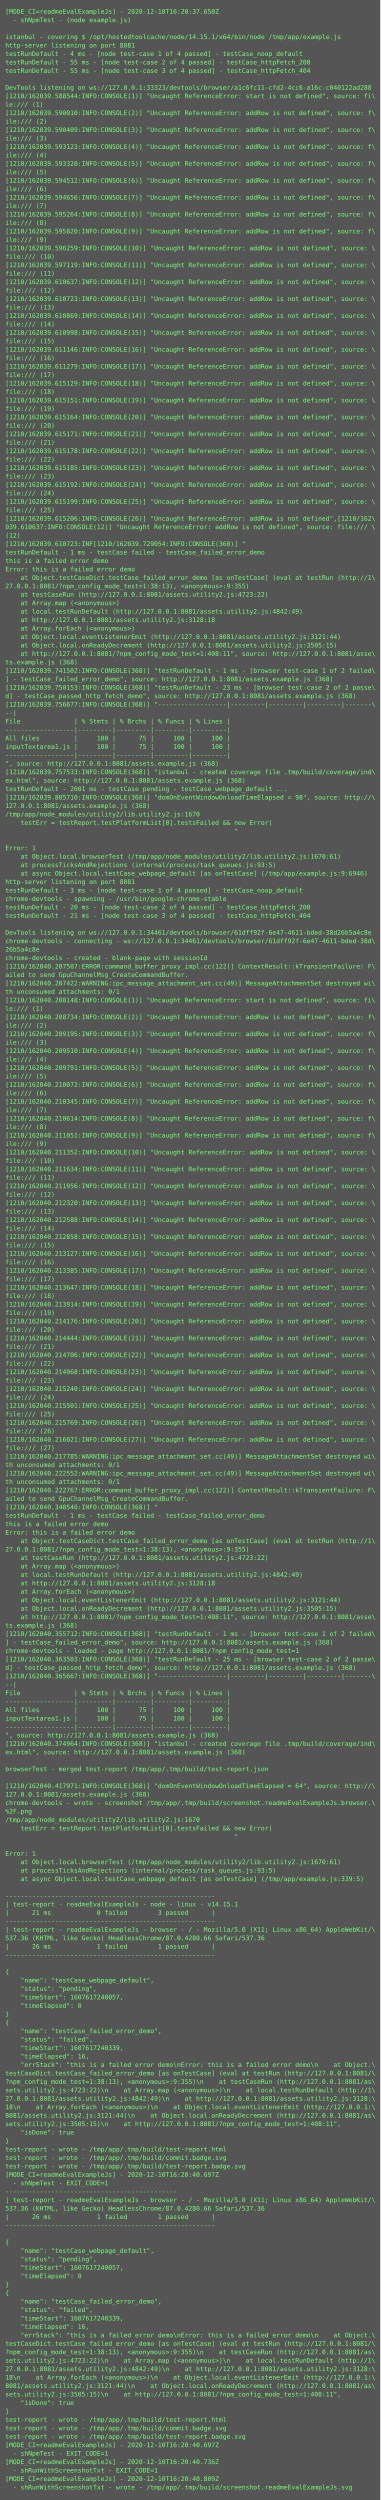
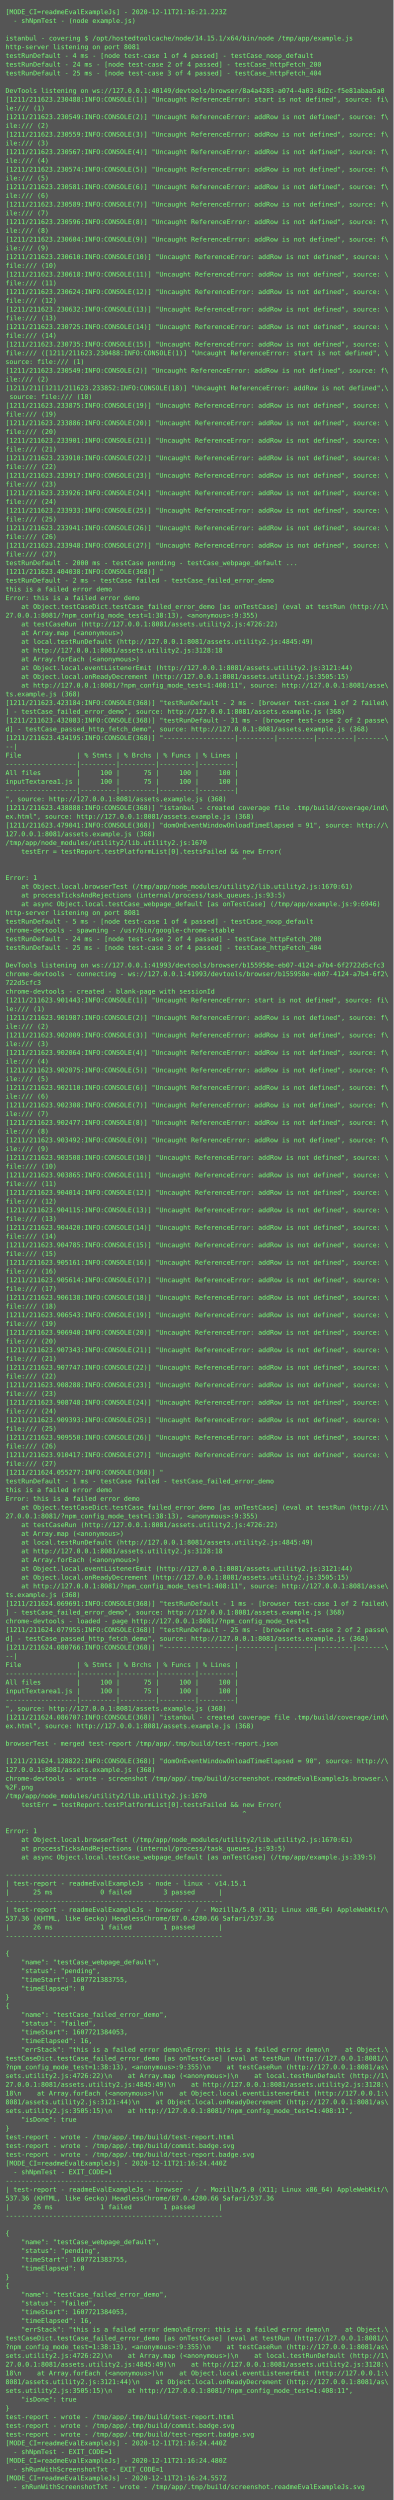
- <svg xmlns="http://www.w3.org/2000/svg" height="4734px" width="720px">
-   <rect height="4734px" fill="#555" width="720px" />
+ <svg xmlns="http://www.w3.org/2000/svg" height="4574px" width="720px">
+   <rect height="4574px" fill="#555" width="720px" />
  <text fill="#7f7" font-family="Consolas, Menlo, monospace" font-size="12" xml:space="preserve">
-     <tspan x="10" y="26">[MODE_CI=readmeEvalExampleJs] - 2020-12-10T16:20:37.650Z</tspan>
+     <tspan x="10" y="26">[MODE_CI=readmeEvalExampleJs] - 2020-12-11T21:16:21.223Z</tspan>
    <tspan x="10" y="42">  - shNpmTest - (node example.js)</tspan>
    <tspan x="10" y="58" />
    <tspan x="10" y="74">istanbul - covering $ /opt/hostedtoolcache/node/14.15.1/x64/bin/node /tmp/app/example.js</tspan>
    <tspan x="10" y="90">http-server listening on port 8081</tspan>
    <tspan x="10" y="106">testRunDefault - 4 ms - [node test-case 1 of 4 passed] - testCase_noop_default</tspan>
-     <tspan x="10" y="122">testRunDefault - 55 ms - [node test-case 2 of 4 passed] - testCase_httpFetch_200</tspan>
-     <tspan x="10" y="138">testRunDefault - 55 ms - [node test-case 3 of 4 passed] - testCase_httpFetch_404</tspan>
+     <tspan x="10" y="122">testRunDefault - 24 ms - [node test-case 2 of 4 passed] - testCase_httpFetch_200</tspan>
+     <tspan x="10" y="138">testRunDefault - 25 ms - [node test-case 3 of 4 passed] - testCase_httpFetch_404</tspan>
    <tspan x="10" y="154" />
-     <tspan x="10" y="170">DevTools listening on ws://127.0.0.1:33323/devtools/browser/a1c6fc11-cfd2-4cc6-a16c-c040122ad288</tspan>
-     <tspan x="10" y="186">[1210/162039.588544:INFO:CONSOLE(1)] "Uncaught ReferenceError: start is not defined", source: fi\</tspan>
+     <tspan x="10" y="170">DevTools listening on ws://127.0.0.1:40149/devtools/browser/8a4a4283-a074-4a03-8d2c-f5e81abaa5a0</tspan>
+     <tspan x="10" y="186">[1211/211623.230488:INFO:CONSOLE(1)] "Uncaught ReferenceError: start is not defined", source: fi\</tspan>
    <tspan x="10" y="202">le:/// (1)</tspan>
-     <tspan x="10" y="218">[1210/162039.590010:INFO:CONSOLE(2)] "Uncaught ReferenceError: addRow is not defined", source: f\</tspan>
+     <tspan x="10" y="218">[1211/211623.230549:INFO:CONSOLE(2)] "Uncaught ReferenceError: addRow is not defined", source: f\</tspan>
    <tspan x="10" y="234">ile:/// (2)</tspan>
-     <tspan x="10" y="250">[1210/162039.590409:INFO:CONSOLE(3)] "Uncaught ReferenceError: addRow is not defined", source: f\</tspan>
+     <tspan x="10" y="250">[1211/211623.230559:INFO:CONSOLE(3)] "Uncaught ReferenceError: addRow is not defined", source: f\</tspan>
    <tspan x="10" y="266">ile:/// (3)</tspan>
-     <tspan x="10" y="282">[1210/162039.593123:INFO:CONSOLE(4)] "Uncaught ReferenceError: addRow is not defined", source: f\</tspan>
+     <tspan x="10" y="282">[1211/211623.230567:INFO:CONSOLE(4)] "Uncaught ReferenceError: addRow is not defined", source: f\</tspan>
    <tspan x="10" y="298">ile:/// (4)</tspan>
-     <tspan x="10" y="314">[1210/162039.593320:INFO:CONSOLE(5)] "Uncaught ReferenceError: addRow is not defined", source: f\</tspan>
+     <tspan x="10" y="314">[1211/211623.230574:INFO:CONSOLE(5)] "Uncaught ReferenceError: addRow is not defined", source: f\</tspan>
    <tspan x="10" y="330">ile:/// (5)</tspan>
-     <tspan x="10" y="346">[1210/162039.594512:INFO:CONSOLE(6)] "Uncaught ReferenceError: addRow is not defined", source: f\</tspan>
+     <tspan x="10" y="346">[1211/211623.230581:INFO:CONSOLE(6)] "Uncaught ReferenceError: addRow is not defined", source: f\</tspan>
    <tspan x="10" y="362">ile:/// (6)</tspan>
-     <tspan x="10" y="378">[1210/162039.594656:INFO:CONSOLE(7)] "Uncaught ReferenceError: addRow is not defined", source: f\</tspan>
+     <tspan x="10" y="378">[1211/211623.230589:INFO:CONSOLE(7)] "Uncaught ReferenceError: addRow is not defined", source: f\</tspan>
    <tspan x="10" y="394">ile:/// (7)</tspan>
-     <tspan x="10" y="410">[1210/162039.595264:INFO:CONSOLE(8)] "Uncaught ReferenceError: addRow is not defined", source: f\</tspan>
+     <tspan x="10" y="410">[1211/211623.230596:INFO:CONSOLE(8)] "Uncaught ReferenceError: addRow is not defined", source: f\</tspan>
    <tspan x="10" y="426">ile:/// (8)</tspan>
-     <tspan x="10" y="442">[1210/162039.595820:INFO:CONSOLE(9)] "Uncaught ReferenceError: addRow is not defined", source: f\</tspan>
+     <tspan x="10" y="442">[1211/211623.230604:INFO:CONSOLE(9)] "Uncaught ReferenceError: addRow is not defined", source: f\</tspan>
    <tspan x="10" y="458">ile:/// (9)</tspan>
-     <tspan x="10" y="474">[1210/162039.596259:INFO:CONSOLE(10)] "Uncaught ReferenceError: addRow is not defined", source: \</tspan>
+     <tspan x="10" y="474">[1211/211623.230610:INFO:CONSOLE(10)] "Uncaught ReferenceError: addRow is not defined", source: \</tspan>
    <tspan x="10" y="490">file:/// (10)</tspan>
-     <tspan x="10" y="506">[1210/162039.597119:INFO:CONSOLE(11)] "Uncaught ReferenceError: addRow is not defined", source: \</tspan>
+     <tspan x="10" y="506">[1211/211623.230618:INFO:CONSOLE(11)] "Uncaught ReferenceError: addRow is not defined", source: \</tspan>
    <tspan x="10" y="522">file:/// (11)</tspan>
-     <tspan x="10" y="538">[1210/162039.610637:INFO:CONSOLE(12)] "Uncaught ReferenceError: addRow is not defined", source: \</tspan>
+     <tspan x="10" y="538">[1211/211623.230624:INFO:CONSOLE(12)] "Uncaught ReferenceError: addRow is not defined", source: \</tspan>
    <tspan x="10" y="554">file:/// (12)</tspan>
-     <tspan x="10" y="570">[1210/162039.610723:INFO:CONSOLE(13)] "Uncaught ReferenceError: addRow is not defined", source: \</tspan>
+     <tspan x="10" y="570">[1211/211623.230632:INFO:CONSOLE(13)] "Uncaught ReferenceError: addRow is not defined", source: \</tspan>
    <tspan x="10" y="586">file:/// (13)</tspan>
-     <tspan x="10" y="602">[1210/162039.610869:INFO:CONSOLE(14)] "Uncaught ReferenceError: addRow is not defined", source: \</tspan>
+     <tspan x="10" y="602">[1211/211623.230725:INFO:CONSOLE(14)] "Uncaught ReferenceError: addRow is not defined", source: \</tspan>
    <tspan x="10" y="618">file:/// (14)</tspan>
-     <tspan x="10" y="634">[1210/162039.610998:INFO:CONSOLE(15)] "Uncaught ReferenceError: addRow is not defined", source: \</tspan>
-     <tspan x="10" y="650">file:/// (15)</tspan>
-     <tspan x="10" y="666">[1210/162039.611146:INFO:CONSOLE(16)] "Uncaught ReferenceError: addRow is not defined", source: \</tspan>
-     <tspan x="10" y="682">file:/// (16)</tspan>
-     <tspan x="10" y="698">[1210/162039.611279:INFO:CONSOLE(17)] "Uncaught ReferenceError: addRow is not defined", source: \</tspan>
-     <tspan x="10" y="714">file:/// (17)</tspan>
-     <tspan x="10" y="730">[1210/162039.615129:INFO:CONSOLE(18)] "Uncaught ReferenceError: addRow is not defined", source: \</tspan>
-     <tspan x="10" y="746">file:/// (18)</tspan>
-     <tspan x="10" y="762">[1210/162039.615151:INFO:CONSOLE(19)] "Uncaught ReferenceError: addRow is not defined", source: \</tspan>
-     <tspan x="10" y="778">file:/// (19)</tspan>
-     <tspan x="10" y="794">[1210/162039.615164:INFO:CONSOLE(20)] "Uncaught ReferenceError: addRow is not defined", source: \</tspan>
-     <tspan x="10" y="810">file:/// (20)</tspan>
-     <tspan x="10" y="826">[1210/162039.615171:INFO:CONSOLE(21)] "Uncaught ReferenceError: addRow is not defined", source: \</tspan>
-     <tspan x="10" y="842">file:/// (21)</tspan>
-     <tspan x="10" y="858">[1210/162039.615178:INFO:CONSOLE(22)] "Uncaught ReferenceError: addRow is not defined", source: \</tspan>
-     <tspan x="10" y="874">file:/// (22)</tspan>
-     <tspan x="10" y="890">[1210/162039.615185:INFO:CONSOLE(23)] "Uncaught ReferenceError: addRow is not defined", source: \</tspan>
-     <tspan x="10" y="906">file:/// (23)</tspan>
-     <tspan x="10" y="922">[1210/162039.615192:INFO:CONSOLE(24)] "Uncaught ReferenceError: addRow is not defined", source: \</tspan>
-     <tspan x="10" y="938">file:/// (24)</tspan>
-     <tspan x="10" y="954">[1210/162039.615199:INFO:CONSOLE(25)] "Uncaught ReferenceError: addRow is not defined", source: \</tspan>
-     <tspan x="10" y="970">file:/// (25)</tspan>
-     <tspan x="10" y="986">[1210/162039.615206:INFO:CONSOLE(26)] "Uncaught ReferenceError: addRow is not defined",[1210/162\</tspan>
-     <tspan x="10" y="1002">039.610637:INFO:CONSOLE(12)] "Uncaught ReferenceError: addRow is not defined", source: file:/// \</tspan>
-     <tspan x="10" y="1018">(12)</tspan>
-     <tspan x="10" y="1034">[1210/162039.610723:INF[1210/162039.729054:INFO:CONSOLE(368)] "</tspan>
-     <tspan x="10" y="1050">testRunDefault - 1 ms - testCase failed - testCase_failed_error_demo</tspan>
-     <tspan x="10" y="1066">this is a failed error demo</tspan>
-     <tspan x="10" y="1082">Error: this is a failed error demo</tspan>
-     <tspan x="10" y="1098">    at Object.testCaseDict.testCase_failed_error_demo [as onTestCase] (eval at testRun (http://1\</tspan>
-     <tspan x="10" y="1114">27.0.0.1:8081/?npm_config_mode_test=1:38:13), &lt;anonymous&gt;:9:355)</tspan>
-     <tspan x="10" y="1130">    at testCaseRun (http://127.0.0.1:8081/assets.utility2.js:4723:22)</tspan>
-     <tspan x="10" y="1146">    at Array.map (&lt;anonymous&gt;)</tspan>
-     <tspan x="10" y="1162">    at local.testRunDefault (http://127.0.0.1:8081/assets.utility2.js:4842:49)</tspan>
-     <tspan x="10" y="1178">    at http://127.0.0.1:8081/assets.utility2.js:3128:18</tspan>
-     <tspan x="10" y="1194">    at Array.forEach (&lt;anonymous&gt;)</tspan>
-     <tspan x="10" y="1210">    at Object.local.eventListenerEmit (http://127.0.0.1:8081/assets.utility2.js:3121:44)</tspan>
-     <tspan x="10" y="1226">    at Object.local.onReadyDecrement (http://127.0.0.1:8081/assets.utility2.js:3505:15)</tspan>
-     <tspan x="10" y="1242">    at http://127.0.0.1:8081/?npm_config_mode_test=1:408:11", source: http://127.0.0.1:8081/asse\</tspan>
-     <tspan x="10" y="1258">ts.example.js (368)</tspan>
-     <tspan x="10" y="1274">[1210/162039.741502:INFO:CONSOLE(368)] "testRunDefault - 1 ms - [browser test-case 1 of 2 failed\</tspan>
-     <tspan x="10" y="1290">] - testCase_failed_error_demo", source: http://127.0.0.1:8081/assets.example.js (368)</tspan>
-     <tspan x="10" y="1306">[1210/162039.750153:INFO:CONSOLE(368)] "testRunDefault - 23 ms - [browser test-case 2 of 2 passe\</tspan>
-     <tspan x="10" y="1322">d] - testCase_passed_http_fetch_demo", source: http://127.0.0.1:8081/assets.example.js (368)</tspan>
-     <tspan x="10" y="1338">[1210/162039.756677:INFO:CONSOLE(368)] "------------------|---------|---------|---------|-------\</tspan>
-     <tspan x="10" y="1354">--|</tspan>
-     <tspan x="10" y="1370">File              | % Stmts | % Brchs | % Funcs | % Lines |</tspan>
-     <tspan x="10" y="1386">------------------|---------|---------|---------|---------|</tspan>
-     <tspan x="10" y="1402">All files         |     100 |      75 |     100 |     100 |</tspan>
-     <tspan x="10" y="1418">inputTextarea1.js |     100 |      75 |     100 |     100 |</tspan>
-     <tspan x="10" y="1434">------------------|---------|---------|---------|---------|</tspan>
-     <tspan x="10" y="1450">", source: http://127.0.0.1:8081/assets.example.js (368)</tspan>
-     <tspan x="10" y="1466">[1210/162039.757533:INFO:CONSOLE(368)] "istanbul - created coverage file .tmp/build/coverage/ind\</tspan>
-     <tspan x="10" y="1482">ex.html", source: http://127.0.0.1:8081/assets.example.js (368)</tspan>
-     <tspan x="10" y="1498">testRunDefault - 2001 ms - testCase pending - testCase_webpage_default ...</tspan>
-     <tspan x="10" y="1514">[1210/162039.805710:INFO:CONSOLE(368)] "domOnEventWindowOnloadTimeElapsed = 98", source: http://\</tspan>
+     <tspan x="10" y="634">[1211/211623.230735:INFO:CONSOLE(15)] "Uncaught ReferenceError: addRow is not defined", source: \</tspan>
+     <tspan x="10" y="650">file:/// ([1211/211623.230488:INFO:CONSOLE(1)] "Uncaught ReferenceError: start is not defined", \</tspan>
+     <tspan x="10" y="666">source: file:/// (1)</tspan>
+     <tspan x="10" y="682">[1211/211623.230549:INFO:CONSOLE(2)] "Uncaught ReferenceError: addRow is not defined", source: f\</tspan>
+     <tspan x="10" y="698">ile:/// (2)</tspan>
+     <tspan x="10" y="714">[1211/211[1211/211623.233852:INFO:CONSOLE(18)] "Uncaught ReferenceError: addRow is not defined",\</tspan>
+     <tspan x="10" y="730"> source: file:/// (18)</tspan>
+     <tspan x="10" y="746">[1211/211623.233875:INFO:CONSOLE(19)] "Uncaught ReferenceError: addRow is not defined", source: \</tspan>
+     <tspan x="10" y="762">file:/// (19)</tspan>
+     <tspan x="10" y="778">[1211/211623.233886:INFO:CONSOLE(20)] "Uncaught ReferenceError: addRow is not defined", source: \</tspan>
+     <tspan x="10" y="794">file:/// (20)</tspan>
+     <tspan x="10" y="810">[1211/211623.233901:INFO:CONSOLE(21)] "Uncaught ReferenceError: addRow is not defined", source: \</tspan>
+     <tspan x="10" y="826">file:/// (21)</tspan>
+     <tspan x="10" y="842">[1211/211623.233910:INFO:CONSOLE(22)] "Uncaught ReferenceError: addRow is not defined", source: \</tspan>
+     <tspan x="10" y="858">file:/// (22)</tspan>
+     <tspan x="10" y="874">[1211/211623.233917:INFO:CONSOLE(23)] "Uncaught ReferenceError: addRow is not defined", source: \</tspan>
+     <tspan x="10" y="890">file:/// (23)</tspan>
+     <tspan x="10" y="906">[1211/211623.233926:INFO:CONSOLE(24)] "Uncaught ReferenceError: addRow is not defined", source: \</tspan>
+     <tspan x="10" y="922">file:/// (24)</tspan>
+     <tspan x="10" y="938">[1211/211623.233933:INFO:CONSOLE(25)] "Uncaught ReferenceError: addRow is not defined", source: \</tspan>
+     <tspan x="10" y="954">file:/// (25)</tspan>
+     <tspan x="10" y="970">[1211/211623.233941:INFO:CONSOLE(26)] "Uncaught ReferenceError: addRow is not defined", source: \</tspan>
+     <tspan x="10" y="986">file:/// (26)</tspan>
+     <tspan x="10" y="1002">[1211/211623.233948:INFO:CONSOLE(27)] "Uncaught ReferenceError: addRow is not defined", source: \</tspan>
+     <tspan x="10" y="1018">file:/// (27)</tspan>
+     <tspan x="10" y="1034">testRunDefault - 2000 ms - testCase pending - testCase_webpage_default ...</tspan>
+     <tspan x="10" y="1050">[1211/211623.404038:INFO:CONSOLE(368)] "</tspan>
+     <tspan x="10" y="1066">testRunDefault - 2 ms - testCase failed - testCase_failed_error_demo</tspan>
+     <tspan x="10" y="1082">this is a failed error demo</tspan>
+     <tspan x="10" y="1098">Error: this is a failed error demo</tspan>
+     <tspan x="10" y="1114">    at Object.testCaseDict.testCase_failed_error_demo [as onTestCase] (eval at testRun (http://1\</tspan>
+     <tspan x="10" y="1130">27.0.0.1:8081/?npm_config_mode_test=1:38:13), &lt;anonymous&gt;:9:355)</tspan>
+     <tspan x="10" y="1146">    at testCaseRun (http://127.0.0.1:8081/assets.utility2.js:4726:22)</tspan>
+     <tspan x="10" y="1162">    at Array.map (&lt;anonymous&gt;)</tspan>
+     <tspan x="10" y="1178">    at local.testRunDefault (http://127.0.0.1:8081/assets.utility2.js:4845:49)</tspan>
+     <tspan x="10" y="1194">    at http://127.0.0.1:8081/assets.utility2.js:3128:18</tspan>
+     <tspan x="10" y="1210">    at Array.forEach (&lt;anonymous&gt;)</tspan>
+     <tspan x="10" y="1226">    at Object.local.eventListenerEmit (http://127.0.0.1:8081/assets.utility2.js:3121:44)</tspan>
+     <tspan x="10" y="1242">    at Object.local.onReadyDecrement (http://127.0.0.1:8081/assets.utility2.js:3505:15)</tspan>
+     <tspan x="10" y="1258">    at http://127.0.0.1:8081/?npm_config_mode_test=1:408:11", source: http://127.0.0.1:8081/asse\</tspan>
+     <tspan x="10" y="1274">ts.example.js (368)</tspan>
+     <tspan x="10" y="1290">[1211/211623.423184:INFO:CONSOLE(368)] "testRunDefault - 2 ms - [browser test-case 1 of 2 failed\</tspan>
+     <tspan x="10" y="1306">] - testCase_failed_error_demo", source: http://127.0.0.1:8081/assets.example.js (368)</tspan>
+     <tspan x="10" y="1322">[1211/211623.432083:INFO:CONSOLE(368)] "testRunDefault - 31 ms - [browser test-case 2 of 2 passe\</tspan>
+     <tspan x="10" y="1338">d] - testCase_passed_http_fetch_demo", source: http://127.0.0.1:8081/assets.example.js (368)</tspan>
+     <tspan x="10" y="1354">[1211/211623.434195:INFO:CONSOLE(368)] "------------------|---------|---------|---------|-------\</tspan>
+     <tspan x="10" y="1370">--|</tspan>
+     <tspan x="10" y="1386">File              | % Stmts | % Brchs | % Funcs | % Lines |</tspan>
+     <tspan x="10" y="1402">------------------|---------|---------|---------|---------|</tspan>
+     <tspan x="10" y="1418">All files         |     100 |      75 |     100 |     100 |</tspan>
+     <tspan x="10" y="1434">inputTextarea1.js |     100 |      75 |     100 |     100 |</tspan>
+     <tspan x="10" y="1450">------------------|---------|---------|---------|---------|</tspan>
+     <tspan x="10" y="1466">", source: http://127.0.0.1:8081/assets.example.js (368)</tspan>
+     <tspan x="10" y="1482">[1211/211623.438888:INFO:CONSOLE(368)] "istanbul - created coverage file .tmp/build/coverage/ind\</tspan>
+     <tspan x="10" y="1498">ex.html", source: http://127.0.0.1:8081/assets.example.js (368)</tspan>
+     <tspan x="10" y="1514">[1211/211623.479041:INFO:CONSOLE(368)] "domOnEventWindowOnloadTimeElapsed = 91", source: http://\</tspan>
    <tspan x="10" y="1530">127.0.0.1:8081/assets.example.js (368)</tspan>
    <tspan x="10" y="1546">/tmp/app/node_modules/utility2/lib.utility2.js:1670</tspan>
    <tspan x="10" y="1562">    testErr = testReport.testPlatformList[0].testsFailed &amp;&amp; new Error(</tspan>
    <tspan x="10" y="1578">                                                            ^</tspan>
    <tspan x="10" y="1594" />
    <tspan x="10" y="1610">Error: 1</tspan>
    <tspan x="10" y="1626">    at Object.local.browserTest (/tmp/app/node_modules/utility2/lib.utility2.js:1670:61)</tspan>
    <tspan x="10" y="1642">    at processTicksAndRejections (internal/process/task_queues.js:93:5)</tspan>
    <tspan x="10" y="1658">    at async Object.local.testCase_webpage_default [as onTestCase] (/tmp/app/example.js:9:6946)</tspan>
    <tspan x="10" y="1674">http-server listening on port 8081</tspan>
-     <tspan x="10" y="1690">testRunDefault - 3 ms - [node test-case 1 of 4 passed] - testCase_noop_default</tspan>
+     <tspan x="10" y="1690">testRunDefault - 5 ms - [node test-case 1 of 4 passed] - testCase_noop_default</tspan>
    <tspan x="10" y="1706">chrome-devtools - spawning - /usr/bin/google-chrome-stable</tspan>
-     <tspan x="10" y="1722">testRunDefault - 20 ms - [node test-case 2 of 4 passed] - testCase_httpFetch_200</tspan>
-     <tspan x="10" y="1738">testRunDefault - 21 ms - [node test-case 3 of 4 passed] - testCase_httpFetch_404</tspan>
+     <tspan x="10" y="1722">testRunDefault - 24 ms - [node test-case 2 of 4 passed] - testCase_httpFetch_200</tspan>
+     <tspan x="10" y="1738">testRunDefault - 25 ms - [node test-case 3 of 4 passed] - testCase_httpFetch_404</tspan>
    <tspan x="10" y="1754" />
-     <tspan x="10" y="1770">DevTools listening on ws://127.0.0.1:34461/devtools/browser/61dff92f-6e47-4611-bded-38d26b5a4c8e</tspan>
-     <tspan x="10" y="1786">chrome-devtools - connecting - ws://127.0.0.1:34461/devtools/browser/61dff92f-6e47-4611-bded-38d\</tspan>
-     <tspan x="10" y="1802">26b5a4c8e</tspan>
+     <tspan x="10" y="1770">DevTools listening on ws://127.0.0.1:41993/devtools/browser/b155958e-eb07-4124-a7b4-6f2722d5cfc3</tspan>
+     <tspan x="10" y="1786">chrome-devtools - connecting - ws://127.0.0.1:41993/devtools/browser/b155958e-eb07-4124-a7b4-6f2\</tspan>
+     <tspan x="10" y="1802">722d5cfc3</tspan>
    <tspan x="10" y="1818">chrome-devtools - created - blank-page with sessionId</tspan>
-     <tspan x="10" y="1834">[1210/162040.207507:ERROR:command_buffer_proxy_impl.cc(122)] ContextResult::kTransientFailure: F\</tspan>
-     <tspan x="10" y="1850">ailed to send GpuChannelMsg_CreateCommandBuffer.</tspan>
-     <tspan x="10" y="1866">[1210/162040.207422:WARNING:ipc_message_attachment_set.cc(49)] MessageAttachmentSet destroyed wi\</tspan>
-     <tspan x="10" y="1882">th unconsumed attachments: 0/1</tspan>
-     <tspan x="10" y="1898">[1210/162040.208148:INFO:CONSOLE(1)] "Uncaught ReferenceError: start is not defined", source: fi\</tspan>
-     <tspan x="10" y="1914">le:/// (1)</tspan>
-     <tspan x="10" y="1930">[1210/162040.208734:INFO:CONSOLE(2)] "Uncaught ReferenceError: addRow is not defined", source: f\</tspan>
-     <tspan x="10" y="1946">ile:/// (2)</tspan>
-     <tspan x="10" y="1962">[1210/162040.209195:INFO:CONSOLE(3)] "Uncaught ReferenceError: addRow is not defined", source: f\</tspan>
-     <tspan x="10" y="1978">ile:/// (3)</tspan>
-     <tspan x="10" y="1994">[1210/162040.209510:INFO:CONSOLE(4)] "Uncaught ReferenceError: addRow is not defined", source: f\</tspan>
-     <tspan x="10" y="2010">ile:/// (4)</tspan>
-     <tspan x="10" y="2026">[1210/162040.209791:INFO:CONSOLE(5)] "Uncaught ReferenceError: addRow is not defined", source: f\</tspan>
-     <tspan x="10" y="2042">ile:/// (5)</tspan>
-     <tspan x="10" y="2058">[1210/162040.210072:INFO:CONSOLE(6)] "Uncaught ReferenceError: addRow is not defined", source: f\</tspan>
-     <tspan x="10" y="2074">ile:/// (6)</tspan>
-     <tspan x="10" y="2090">[1210/162040.210345:INFO:CONSOLE(7)] "Uncaught ReferenceError: addRow is not defined", source: f\</tspan>
-     <tspan x="10" y="2106">ile:/// (7)</tspan>
-     <tspan x="10" y="2122">[1210/162040.210614:INFO:CONSOLE(8)] "Uncaught ReferenceError: addRow is not defined", source: f\</tspan>
-     <tspan x="10" y="2138">ile:/// (8)</tspan>
-     <tspan x="10" y="2154">[1210/162040.211051:INFO:CONSOLE(9)] "Uncaught ReferenceError: addRow is not defined", source: f\</tspan>
-     <tspan x="10" y="2170">ile:/// (9)</tspan>
-     <tspan x="10" y="2186">[1210/162040.211352:INFO:CONSOLE(10)] "Uncaught ReferenceError: addRow is not defined", source: \</tspan>
-     <tspan x="10" y="2202">file:/// (10)</tspan>
-     <tspan x="10" y="2218">[1210/162040.211634:INFO:CONSOLE(11)] "Uncaught ReferenceError: addRow is not defined", source: \</tspan>
-     <tspan x="10" y="2234">file:/// (11)</tspan>
-     <tspan x="10" y="2250">[1210/162040.211956:INFO:CONSOLE(12)] "Uncaught ReferenceError: addRow is not defined", source: \</tspan>
-     <tspan x="10" y="2266">file:/// (12)</tspan>
-     <tspan x="10" y="2282">[1210/162040.212320:INFO:CONSOLE(13)] "Uncaught ReferenceError: addRow is not defined", source: \</tspan>
-     <tspan x="10" y="2298">file:/// (13)</tspan>
-     <tspan x="10" y="2314">[1210/162040.212588:INFO:CONSOLE(14)] "Uncaught ReferenceError: addRow is not defined", source: \</tspan>
-     <tspan x="10" y="2330">file:/// (14)</tspan>
-     <tspan x="10" y="2346">[1210/162040.212858:INFO:CONSOLE(15)] "Uncaught ReferenceError: addRow is not defined", source: \</tspan>
-     <tspan x="10" y="2362">file:/// (15)</tspan>
-     <tspan x="10" y="2378">[1210/162040.213127:INFO:CONSOLE(16)] "Uncaught ReferenceError: addRow is not defined", source: \</tspan>
-     <tspan x="10" y="2394">file:/// (16)</tspan>
-     <tspan x="10" y="2410">[1210/162040.213385:INFO:CONSOLE(17)] "Uncaught ReferenceError: addRow is not defined", source: \</tspan>
-     <tspan x="10" y="2426">file:/// (17)</tspan>
-     <tspan x="10" y="2442">[1210/162040.213647:INFO:CONSOLE(18)] "Uncaught ReferenceError: addRow is not defined", source: \</tspan>
-     <tspan x="10" y="2458">file:/// (18)</tspan>
-     <tspan x="10" y="2474">[1210/162040.213914:INFO:CONSOLE(19)] "Uncaught ReferenceError: addRow is not defined", source: \</tspan>
-     <tspan x="10" y="2490">file:/// (19)</tspan>
-     <tspan x="10" y="2506">[1210/162040.214176:INFO:CONSOLE(20)] "Uncaught ReferenceError: addRow is not defined", source: \</tspan>
-     <tspan x="10" y="2522">file:/// (20)</tspan>
-     <tspan x="10" y="2538">[1210/162040.214444:INFO:CONSOLE(21)] "Uncaught ReferenceError: addRow is not defined", source: \</tspan>
-     <tspan x="10" y="2554">file:/// (21)</tspan>
-     <tspan x="10" y="2570">[1210/162040.214706:INFO:CONSOLE(22)] "Uncaught ReferenceError: addRow is not defined", source: \</tspan>
-     <tspan x="10" y="2586">file:/// (22)</tspan>
-     <tspan x="10" y="2602">[1210/162040.214968:INFO:CONSOLE(23)] "Uncaught ReferenceError: addRow is not defined", source: \</tspan>
-     <tspan x="10" y="2618">file:/// (23)</tspan>
-     <tspan x="10" y="2634">[1210/162040.215240:INFO:CONSOLE(24)] "Uncaught ReferenceError: addRow is not defined", source: \</tspan>
-     <tspan x="10" y="2650">file:/// (24)</tspan>
-     <tspan x="10" y="2666">[1210/162040.215501:INFO:CONSOLE(25)] "Uncaught ReferenceError: addRow is not defined", source: \</tspan>
-     <tspan x="10" y="2682">file:/// (25)</tspan>
-     <tspan x="10" y="2698">[1210/162040.215769:INFO:CONSOLE(26)] "Uncaught ReferenceError: addRow is not defined", source: \</tspan>
-     <tspan x="10" y="2714">file:/// (26)</tspan>
-     <tspan x="10" y="2730">[1210/162040.216021:INFO:CONSOLE(27)] "Uncaught ReferenceError: addRow is not defined", source: \</tspan>
-     <tspan x="10" y="2746">file:/// (27)</tspan>
-     <tspan x="10" y="2762">[1210/162040.217785:WARNING:ipc_message_attachment_set.cc(49)] MessageAttachmentSet destroyed wi\</tspan>
-     <tspan x="10" y="2778">th unconsumed attachments: 0/1</tspan>
-     <tspan x="10" y="2794">[1210/162040.222552:WARNING:ipc_message_attachment_set.cc(49)] MessageAttachmentSet destroyed wi\</tspan>
-     <tspan x="10" y="2810">th unconsumed attachments: 0/1</tspan>
-     <tspan x="10" y="2826">[1210/162040.222767:ERROR:command_buffer_proxy_impl.cc(122)] ContextResult::kTransientFailure: F\</tspan>
-     <tspan x="10" y="2842">ailed to send GpuChannelMsg_CreateCommandBuffer.</tspan>
-     <tspan x="10" y="2858">[1210/162040.340546:INFO:CONSOLE(368)] "</tspan>
-     <tspan x="10" y="2874">testRunDefault - 1 ms - testCase failed - testCase_failed_error_demo</tspan>
-     <tspan x="10" y="2890">this is a failed error demo</tspan>
-     <tspan x="10" y="2906">Error: this is a failed error demo</tspan>
-     <tspan x="10" y="2922">    at Object.testCaseDict.testCase_failed_error_demo [as onTestCase] (eval at testRun (http://1\</tspan>
-     <tspan x="10" y="2938">27.0.0.1:8081/?npm_config_mode_test=1:38:13), &lt;anonymous&gt;:9:355)</tspan>
-     <tspan x="10" y="2954">    at testCaseRun (http://127.0.0.1:8081/assets.utility2.js:4723:22)</tspan>
-     <tspan x="10" y="2970">    at Array.map (&lt;anonymous&gt;)</tspan>
-     <tspan x="10" y="2986">    at local.testRunDefault (http://127.0.0.1:8081/assets.utility2.js:4842:49)</tspan>
-     <tspan x="10" y="3002">    at http://127.0.0.1:8081/assets.utility2.js:3128:18</tspan>
-     <tspan x="10" y="3018">    at Array.forEach (&lt;anonymous&gt;)</tspan>
-     <tspan x="10" y="3034">    at Object.local.eventListenerEmit (http://127.0.0.1:8081/assets.utility2.js:3121:44)</tspan>
-     <tspan x="10" y="3050">    at Object.local.onReadyDecrement (http://127.0.0.1:8081/assets.utility2.js:3505:15)</tspan>
-     <tspan x="10" y="3066">    at http://127.0.0.1:8081/?npm_config_mode_test=1:408:11", source: http://127.0.0.1:8081/asse\</tspan>
-     <tspan x="10" y="3082">ts.example.js (368)</tspan>
-     <tspan x="10" y="3098">[1210/162040.355712:INFO:CONSOLE(368)] "testRunDefault - 1 ms - [browser test-case 1 of 2 failed\</tspan>
-     <tspan x="10" y="3114">] - testCase_failed_error_demo", source: http://127.0.0.1:8081/assets.example.js (368)</tspan>
-     <tspan x="10" y="3130">chrome-devtools - loaded - page http://127.0.0.1:8081/?npm_config_mode_test=1</tspan>
-     <tspan x="10" y="3146">[1210/162040.363503:INFO:CONSOLE(368)] "testRunDefault - 25 ms - [browser test-case 2 of 2 passe\</tspan>
-     <tspan x="10" y="3162">d] - testCase_passed_http_fetch_demo", source: http://127.0.0.1:8081/assets.example.js (368)</tspan>
-     <tspan x="10" y="3178">[1210/162040.365667:INFO:CONSOLE(368)] "------------------|---------|---------|---------|-------\</tspan>
-     <tspan x="10" y="3194">--|</tspan>
-     <tspan x="10" y="3210">File              | % Stmts | % Brchs | % Funcs | % Lines |</tspan>
-     <tspan x="10" y="3226">------------------|---------|---------|---------|---------|</tspan>
-     <tspan x="10" y="3242">All files         |     100 |      75 |     100 |     100 |</tspan>
-     <tspan x="10" y="3258">inputTextarea1.js |     100 |      75 |     100 |     100 |</tspan>
-     <tspan x="10" y="3274">------------------|---------|---------|---------|---------|</tspan>
-     <tspan x="10" y="3290">", source: http://127.0.0.1:8081/assets.example.js (368)</tspan>
-     <tspan x="10" y="3306">[1210/162040.374964:INFO:CONSOLE(368)] "istanbul - created coverage file .tmp/build/coverage/ind\</tspan>
-     <tspan x="10" y="3322">ex.html", source: http://127.0.0.1:8081/assets.example.js (368)</tspan>
+     <tspan x="10" y="1834">[1211/211623.901443:INFO:CONSOLE(1)] "Uncaught ReferenceError: start is not defined", source: fi\</tspan>
+     <tspan x="10" y="1850">le:/// (1)</tspan>
+     <tspan x="10" y="1866">[1211/211623.901987:INFO:CONSOLE(2)] "Uncaught ReferenceError: addRow is not defined", source: f\</tspan>
+     <tspan x="10" y="1882">ile:/// (2)</tspan>
+     <tspan x="10" y="1898">[1211/211623.902009:INFO:CONSOLE(3)] "Uncaught ReferenceError: addRow is not defined", source: f\</tspan>
+     <tspan x="10" y="1914">ile:/// (3)</tspan>
+     <tspan x="10" y="1930">[1211/211623.902064:INFO:CONSOLE(4)] "Uncaught ReferenceError: addRow is not defined", source: f\</tspan>
+     <tspan x="10" y="1946">ile:/// (4)</tspan>
+     <tspan x="10" y="1962">[1211/211623.902075:INFO:CONSOLE(5)] "Uncaught ReferenceError: addRow is not defined", source: f\</tspan>
+     <tspan x="10" y="1978">ile:/// (5)</tspan>
+     <tspan x="10" y="1994">[1211/211623.902110:INFO:CONSOLE(6)] "Uncaught ReferenceError: addRow is not defined", source: f\</tspan>
+     <tspan x="10" y="2010">ile:/// (6)</tspan>
+     <tspan x="10" y="2026">[1211/211623.902308:INFO:CONSOLE(7)] "Uncaught ReferenceError: addRow is not defined", source: f\</tspan>
+     <tspan x="10" y="2042">ile:/// (7)</tspan>
+     <tspan x="10" y="2058">[1211/211623.902477:INFO:CONSOLE(8)] "Uncaught ReferenceError: addRow is not defined", source: f\</tspan>
+     <tspan x="10" y="2074">ile:/// (8)</tspan>
+     <tspan x="10" y="2090">[1211/211623.903492:INFO:CONSOLE(9)] "Uncaught ReferenceError: addRow is not defined", source: f\</tspan>
+     <tspan x="10" y="2106">ile:/// (9)</tspan>
+     <tspan x="10" y="2122">[1211/211623.903508:INFO:CONSOLE(10)] "Uncaught ReferenceError: addRow is not defined", source: \</tspan>
+     <tspan x="10" y="2138">file:/// (10)</tspan>
+     <tspan x="10" y="2154">[1211/211623.903865:INFO:CONSOLE(11)] "Uncaught ReferenceError: addRow is not defined", source: \</tspan>
+     <tspan x="10" y="2170">file:/// (11)</tspan>
+     <tspan x="10" y="2186">[1211/211623.904014:INFO:CONSOLE(12)] "Uncaught ReferenceError: addRow is not defined", source: \</tspan>
+     <tspan x="10" y="2202">file:/// (12)</tspan>
+     <tspan x="10" y="2218">[1211/211623.904115:INFO:CONSOLE(13)] "Uncaught ReferenceError: addRow is not defined", source: \</tspan>
+     <tspan x="10" y="2234">file:/// (13)</tspan>
+     <tspan x="10" y="2250">[1211/211623.904420:INFO:CONSOLE(14)] "Uncaught ReferenceError: addRow is not defined", source: \</tspan>
+     <tspan x="10" y="2266">file:/// (14)</tspan>
+     <tspan x="10" y="2282">[1211/211623.904785:INFO:CONSOLE(15)] "Uncaught ReferenceError: addRow is not defined", source: \</tspan>
+     <tspan x="10" y="2298">file:/// (15)</tspan>
+     <tspan x="10" y="2314">[1211/211623.905161:INFO:CONSOLE(16)] "Uncaught ReferenceError: addRow is not defined", source: \</tspan>
+     <tspan x="10" y="2330">file:/// (16)</tspan>
+     <tspan x="10" y="2346">[1211/211623.905614:INFO:CONSOLE(17)] "Uncaught ReferenceError: addRow is not defined", source: \</tspan>
+     <tspan x="10" y="2362">file:/// (17)</tspan>
+     <tspan x="10" y="2378">[1211/211623.906138:INFO:CONSOLE(18)] "Uncaught ReferenceError: addRow is not defined", source: \</tspan>
+     <tspan x="10" y="2394">file:/// (18)</tspan>
+     <tspan x="10" y="2410">[1211/211623.906543:INFO:CONSOLE(19)] "Uncaught ReferenceError: addRow is not defined", source: \</tspan>
+     <tspan x="10" y="2426">file:/// (19)</tspan>
+     <tspan x="10" y="2442">[1211/211623.906940:INFO:CONSOLE(20)] "Uncaught ReferenceError: addRow is not defined", source: \</tspan>
+     <tspan x="10" y="2458">file:/// (20)</tspan>
+     <tspan x="10" y="2474">[1211/211623.907343:INFO:CONSOLE(21)] "Uncaught ReferenceError: addRow is not defined", source: \</tspan>
+     <tspan x="10" y="2490">file:/// (21)</tspan>
+     <tspan x="10" y="2506">[1211/211623.907747:INFO:CONSOLE(22)] "Uncaught ReferenceError: addRow is not defined", source: \</tspan>
+     <tspan x="10" y="2522">file:/// (22)</tspan>
+     <tspan x="10" y="2538">[1211/211623.908288:INFO:CONSOLE(23)] "Uncaught ReferenceError: addRow is not defined", source: \</tspan>
+     <tspan x="10" y="2554">file:/// (23)</tspan>
+     <tspan x="10" y="2570">[1211/211623.908748:INFO:CONSOLE(24)] "Uncaught ReferenceError: addRow is not defined", source: \</tspan>
+     <tspan x="10" y="2586">file:/// (24)</tspan>
+     <tspan x="10" y="2602">[1211/211623.909393:INFO:CONSOLE(25)] "Uncaught ReferenceError: addRow is not defined", source: \</tspan>
+     <tspan x="10" y="2618">file:/// (25)</tspan>
+     <tspan x="10" y="2634">[1211/211623.909550:INFO:CONSOLE(26)] "Uncaught ReferenceError: addRow is not defined", source: \</tspan>
+     <tspan x="10" y="2650">file:/// (26)</tspan>
+     <tspan x="10" y="2666">[1211/211623.910417:INFO:CONSOLE(27)] "Uncaught ReferenceError: addRow is not defined", source: \</tspan>
+     <tspan x="10" y="2682">file:/// (27)</tspan>
+     <tspan x="10" y="2698">[1211/211624.055277:INFO:CONSOLE(368)] "</tspan>
+     <tspan x="10" y="2714">testRunDefault - 1 ms - testCase failed - testCase_failed_error_demo</tspan>
+     <tspan x="10" y="2730">this is a failed error demo</tspan>
+     <tspan x="10" y="2746">Error: this is a failed error demo</tspan>
+     <tspan x="10" y="2762">    at Object.testCaseDict.testCase_failed_error_demo [as onTestCase] (eval at testRun (http://1\</tspan>
+     <tspan x="10" y="2778">27.0.0.1:8081/?npm_config_mode_test=1:38:13), &lt;anonymous&gt;:9:355)</tspan>
+     <tspan x="10" y="2794">    at testCaseRun (http://127.0.0.1:8081/assets.utility2.js:4726:22)</tspan>
+     <tspan x="10" y="2810">    at Array.map (&lt;anonymous&gt;)</tspan>
+     <tspan x="10" y="2826">    at local.testRunDefault (http://127.0.0.1:8081/assets.utility2.js:4845:49)</tspan>
+     <tspan x="10" y="2842">    at http://127.0.0.1:8081/assets.utility2.js:3128:18</tspan>
+     <tspan x="10" y="2858">    at Array.forEach (&lt;anonymous&gt;)</tspan>
+     <tspan x="10" y="2874">    at Object.local.eventListenerEmit (http://127.0.0.1:8081/assets.utility2.js:3121:44)</tspan>
+     <tspan x="10" y="2890">    at Object.local.onReadyDecrement (http://127.0.0.1:8081/assets.utility2.js:3505:15)</tspan>
+     <tspan x="10" y="2906">    at http://127.0.0.1:8081/?npm_config_mode_test=1:408:11", source: http://127.0.0.1:8081/asse\</tspan>
+     <tspan x="10" y="2922">ts.example.js (368)</tspan>
+     <tspan x="10" y="2938">[1211/211624.069691:INFO:CONSOLE(368)] "testRunDefault - 1 ms - [browser test-case 1 of 2 failed\</tspan>
+     <tspan x="10" y="2954">] - testCase_failed_error_demo", source: http://127.0.0.1:8081/assets.example.js (368)</tspan>
+     <tspan x="10" y="2970">chrome-devtools - loaded - page http://127.0.0.1:8081/?npm_config_mode_test=1</tspan>
+     <tspan x="10" y="2986">[1211/211624.077955:INFO:CONSOLE(368)] "testRunDefault - 25 ms - [browser test-case 2 of 2 passe\</tspan>
+     <tspan x="10" y="3002">d] - testCase_passed_http_fetch_demo", source: http://127.0.0.1:8081/assets.example.js (368)</tspan>
+     <tspan x="10" y="3018">[1211/211624.080766:INFO:CONSOLE(368)] "------------------|---------|---------|---------|-------\</tspan>
+     <tspan x="10" y="3034">--|</tspan>
+     <tspan x="10" y="3050">File              | % Stmts | % Brchs | % Funcs | % Lines |</tspan>
+     <tspan x="10" y="3066">------------------|---------|---------|---------|---------|</tspan>
+     <tspan x="10" y="3082">All files         |     100 |      75 |     100 |     100 |</tspan>
+     <tspan x="10" y="3098">inputTextarea1.js |     100 |      75 |     100 |     100 |</tspan>
+     <tspan x="10" y="3114">------------------|---------|---------|---------|---------|</tspan>
+     <tspan x="10" y="3130">", source: http://127.0.0.1:8081/assets.example.js (368)</tspan>
+     <tspan x="10" y="3146">[1211/211624.086707:INFO:CONSOLE(368)] "istanbul - created coverage file .tmp/build/coverage/ind\</tspan>
+     <tspan x="10" y="3162">ex.html", source: http://127.0.0.1:8081/assets.example.js (368)</tspan>
+     <tspan x="10" y="3178" />
+     <tspan x="10" y="3194">browserTest - merged test-report /tmp/app/.tmp/build/test-report.json</tspan>
+     <tspan x="10" y="3210" />
+     <tspan x="10" y="3226">[1211/211624.128822:INFO:CONSOLE(368)] "domOnEventWindowOnloadTimeElapsed = 90", source: http://\</tspan>
+     <tspan x="10" y="3242">127.0.0.1:8081/assets.example.js (368)</tspan>
+     <tspan x="10" y="3258">chrome-devtools - wrote - screenshot /tmp/app/.tmp/build/screenshot.readmeEvalExampleJs.browser.\</tspan>
+     <tspan x="10" y="3274">%2F.png</tspan>
+     <tspan x="10" y="3290">/tmp/app/node_modules/utility2/lib.utility2.js:1670</tspan>
+     <tspan x="10" y="3306">    testErr = testReport.testPlatformList[0].testsFailed &amp;&amp; new Error(</tspan>
+     <tspan x="10" y="3322">                                                            ^</tspan>
    <tspan x="10" y="3338" />
-     <tspan x="10" y="3354">browserTest - merged test-report /tmp/app/.tmp/build/test-report.json</tspan>
-     <tspan x="10" y="3370" />
-     <tspan x="10" y="3386">[1210/162040.417971:INFO:CONSOLE(368)] "domOnEventWindowOnloadTimeElapsed = 64", source: http://\</tspan>
-     <tspan x="10" y="3402">127.0.0.1:8081/assets.example.js (368)</tspan>
-     <tspan x="10" y="3418">chrome-devtools - wrote - screenshot /tmp/app/.tmp/build/screenshot.readmeEvalExampleJs.browser.\</tspan>
-     <tspan x="10" y="3434">%2F.png</tspan>
-     <tspan x="10" y="3450">/tmp/app/node_modules/utility2/lib.utility2.js:1670</tspan>
-     <tspan x="10" y="3466">    testErr = testReport.testPlatformList[0].testsFailed &amp;&amp; new Error(</tspan>
-     <tspan x="10" y="3482">                                                            ^</tspan>
-     <tspan x="10" y="3498" />
-     <tspan x="10" y="3514">Error: 1</tspan>
-     <tspan x="10" y="3530">    at Object.local.browserTest (/tmp/app/node_modules/utility2/lib.utility2.js:1670:61)</tspan>
-     <tspan x="10" y="3546">    at processTicksAndRejections (internal/process/task_queues.js:93:5)</tspan>
-     <tspan x="10" y="3562">    at async Object.local.testCase_webpage_default [as onTestCase] (/tmp/app/example.js:339:5)</tspan>
-     <tspan x="10" y="3578" />
-     <tspan x="10" y="3594">-------------------------------------------------------</tspan>
-     <tspan x="10" y="3610">| test-report - readmeEvalExampleJs - node - linux - v14.15.1</tspan>
-     <tspan x="10" y="3626">|      21 ms            0 failed        3 passed      |</tspan>
-     <tspan x="10" y="3642">-------------------------------------------------------</tspan>
-     <tspan x="10" y="3658">| test-report - readmeEvalExampleJs - browser - / - Mozilla/5.0 (X11; Linux x86_64) AppleWebKit/\</tspan>
-     <tspan x="10" y="3674">537.36 (KHTML, like Gecko) HeadlessChrome/87.0.4280.66 Safari/537.36</tspan>
-     <tspan x="10" y="3690">|      26 ms            1 failed        1 passed      |</tspan>
-     <tspan x="10" y="3706">-------------------------------------------------------</tspan>
-     <tspan x="10" y="3722" />
-     <tspan x="10" y="3738">{</tspan>
-     <tspan x="10" y="3754">    "name": "testCase_webpage_default",</tspan>
-     <tspan x="10" y="3770">    "status": "pending",</tspan>
-     <tspan x="10" y="3786">    "timeStart": 1607617240057,</tspan>
-     <tspan x="10" y="3802">    "timeElapsed": 0</tspan>
-     <tspan x="10" y="3818">}</tspan>
-     <tspan x="10" y="3834">{</tspan>
-     <tspan x="10" y="3850">    "name": "testCase_failed_error_demo",</tspan>
-     <tspan x="10" y="3866">    "status": "failed",</tspan>
-     <tspan x="10" y="3882">    "timeStart": 1607617240339,</tspan>
-     <tspan x="10" y="3898">    "timeElapsed": 16,</tspan>
-     <tspan x="10" y="3914">    "errStack": "this is a failed error demo\nError: this is a failed error demo\n    at Object.\</tspan>
-     <tspan x="10" y="3930">testCaseDict.testCase_failed_error_demo [as onTestCase] (eval at testRun (http://127.0.0.1:8081/\</tspan>
-     <tspan x="10" y="3946">?npm_config_mode_test=1:38:13), &lt;anonymous&gt;:9:355)\n    at testCaseRun (http://127.0.0.1:8081/as\</tspan>
-     <tspan x="10" y="3962">sets.utility2.js:4723:22)\n    at Array.map (&lt;anonymous&gt;)\n    at local.testRunDefault (http://1\</tspan>
-     <tspan x="10" y="3978">27.0.0.1:8081/assets.utility2.js:4842:49)\n    at http://127.0.0.1:8081/assets.utility2.js:3128:\</tspan>
-     <tspan x="10" y="3994">18\n    at Array.forEach (&lt;anonymous&gt;)\n    at Object.local.eventListenerEmit (http://127.0.0.1:\</tspan>
-     <tspan x="10" y="4010">8081/assets.utility2.js:3121:44)\n    at Object.local.onReadyDecrement (http://127.0.0.1:8081/as\</tspan>
-     <tspan x="10" y="4026">sets.utility2.js:3505:15)\n    at http://127.0.0.1:8081/?npm_config_mode_test=1:408:11",</tspan>
-     <tspan x="10" y="4042">    "isDone": true</tspan>
-     <tspan x="10" y="4058">}</tspan>
-     <tspan x="10" y="4074">test-report - wrote - /tmp/app/.tmp/build/test-report.html</tspan>
-     <tspan x="10" y="4090">test-report - wrote - /tmp/app/.tmp/build/commit.badge.svg</tspan>
-     <tspan x="10" y="4106">test-report - wrote - /tmp/app/.tmp/build/test-report.badge.svg</tspan>
-     <tspan x="10" y="4122">[MODE_CI=readmeEvalExampleJs] - 2020-12-10T16:20:40.697Z</tspan>
-     <tspan x="10" y="4138">  - shNpmTest - EXIT_CODE=1</tspan>
-     <tspan x="10" y="4154">---------------------------------------------</tspan>
-     <tspan x="10" y="4170">| test-report - readmeEvalExampleJs - browser - / - Mozilla/5.0 (X11; Linux x86_64) AppleWebKit/\</tspan>
-     <tspan x="10" y="4186">537.36 (KHTML, like Gecko) HeadlessChrome/87.0.4280.66 Safari/537.36</tspan>
-     <tspan x="10" y="4202">|      26 ms            1 failed        1 passed      |</tspan>
-     <tspan x="10" y="4218">-------------------------------------------------------</tspan>
-     <tspan x="10" y="4234" />
-     <tspan x="10" y="4250">{</tspan>
-     <tspan x="10" y="4266">    "name": "testCase_webpage_default",</tspan>
-     <tspan x="10" y="4282">    "status": "pending",</tspan>
-     <tspan x="10" y="4298">    "timeStart": 1607617240057,</tspan>
-     <tspan x="10" y="4314">    "timeElapsed": 0</tspan>
-     <tspan x="10" y="4330">}</tspan>
-     <tspan x="10" y="4346">{</tspan>
-     <tspan x="10" y="4362">    "name": "testCase_failed_error_demo",</tspan>
-     <tspan x="10" y="4378">    "status": "failed",</tspan>
-     <tspan x="10" y="4394">    "timeStart": 1607617240339,</tspan>
-     <tspan x="10" y="4410">    "timeElapsed": 16,</tspan>
-     <tspan x="10" y="4426">    "errStack": "this is a failed error demo\nError: this is a failed error demo\n    at Object.\</tspan>
-     <tspan x="10" y="4442">testCaseDict.testCase_failed_error_demo [as onTestCase] (eval at testRun (http://127.0.0.1:8081/\</tspan>
-     <tspan x="10" y="4458">?npm_config_mode_test=1:38:13), &lt;anonymous&gt;:9:355)\n    at testCaseRun (http://127.0.0.1:8081/as\</tspan>
-     <tspan x="10" y="4474">sets.utility2.js:4723:22)\n    at Array.map (&lt;anonymous&gt;)\n    at local.testRunDefault (http://1\</tspan>
-     <tspan x="10" y="4490">27.0.0.1:8081/assets.utility2.js:4842:49)\n    at http://127.0.0.1:8081/assets.utility2.js:3128:\</tspan>
-     <tspan x="10" y="4506">18\n    at Array.forEach (&lt;anonymous&gt;)\n    at Object.local.eventListenerEmit (http://127.0.0.1:\</tspan>
-     <tspan x="10" y="4522">8081/assets.utility2.js:3121:44)\n    at Object.local.onReadyDecrement (http://127.0.0.1:8081/as\</tspan>
-     <tspan x="10" y="4538">sets.utility2.js:3505:15)\n    at http://127.0.0.1:8081/?npm_config_mode_test=1:408:11",</tspan>
-     <tspan x="10" y="4554">    "isDone": true</tspan>
-     <tspan x="10" y="4570">}</tspan>
-     <tspan x="10" y="4586">test-report - wrote - /tmp/app/.tmp/build/test-report.html</tspan>
-     <tspan x="10" y="4602">test-report - wrote - /tmp/app/.tmp/build/commit.badge.svg</tspan>
-     <tspan x="10" y="4618">test-report - wrote - /tmp/app/.tmp/build/test-report.badge.svg</tspan>
-     <tspan x="10" y="4634">[MODE_CI=readmeEvalExampleJs] - 2020-12-10T16:20:40.697Z</tspan>
-     <tspan x="10" y="4650">  - shNpmTest - EXIT_CODE=1</tspan>
-     <tspan x="10" y="4666">[MODE_CI=readmeEvalExampleJs] - 2020-12-10T16:20:40.736Z</tspan>
-     <tspan x="10" y="4682">  - shRunWithScreenshotTxt - EXIT_CODE=1</tspan>
-     <tspan x="10" y="4698">[MODE_CI=readmeEvalExampleJs] - 2020-12-10T16:20:40.809Z</tspan>
-     <tspan x="10" y="4714">  - shRunWithScreenshotTxt - wrote - /tmp/app/.tmp/build/screenshot.readmeEvalExampleJs.svg</tspan>
+     <tspan x="10" y="3354">Error: 1</tspan>
+     <tspan x="10" y="3370">    at Object.local.browserTest (/tmp/app/node_modules/utility2/lib.utility2.js:1670:61)</tspan>
+     <tspan x="10" y="3386">    at processTicksAndRejections (internal/process/task_queues.js:93:5)</tspan>
+     <tspan x="10" y="3402">    at async Object.local.testCase_webpage_default [as onTestCase] (/tmp/app/example.js:339:5)</tspan>
+     <tspan x="10" y="3418" />
+     <tspan x="10" y="3434">-------------------------------------------------------</tspan>
+     <tspan x="10" y="3450">| test-report - readmeEvalExampleJs - node - linux - v14.15.1</tspan>
+     <tspan x="10" y="3466">|      25 ms            0 failed        3 passed      |</tspan>
+     <tspan x="10" y="3482">-------------------------------------------------------</tspan>
+     <tspan x="10" y="3498">| test-report - readmeEvalExampleJs - browser - / - Mozilla/5.0 (X11; Linux x86_64) AppleWebKit/\</tspan>
+     <tspan x="10" y="3514">537.36 (KHTML, like Gecko) HeadlessChrome/87.0.4280.66 Safari/537.36</tspan>
+     <tspan x="10" y="3530">|      26 ms            1 failed        1 passed      |</tspan>
+     <tspan x="10" y="3546">-------------------------------------------------------</tspan>
+     <tspan x="10" y="3562" />
+     <tspan x="10" y="3578">{</tspan>
+     <tspan x="10" y="3594">    "name": "testCase_webpage_default",</tspan>
+     <tspan x="10" y="3610">    "status": "pending",</tspan>
+     <tspan x="10" y="3626">    "timeStart": 1607721383755,</tspan>
+     <tspan x="10" y="3642">    "timeElapsed": 0</tspan>
+     <tspan x="10" y="3658">}</tspan>
+     <tspan x="10" y="3674">{</tspan>
+     <tspan x="10" y="3690">    "name": "testCase_failed_error_demo",</tspan>
+     <tspan x="10" y="3706">    "status": "failed",</tspan>
+     <tspan x="10" y="3722">    "timeStart": 1607721384053,</tspan>
+     <tspan x="10" y="3738">    "timeElapsed": 16,</tspan>
+     <tspan x="10" y="3754">    "errStack": "this is a failed error demo\nError: this is a failed error demo\n    at Object.\</tspan>
+     <tspan x="10" y="3770">testCaseDict.testCase_failed_error_demo [as onTestCase] (eval at testRun (http://127.0.0.1:8081/\</tspan>
+     <tspan x="10" y="3786">?npm_config_mode_test=1:38:13), &lt;anonymous&gt;:9:355)\n    at testCaseRun (http://127.0.0.1:8081/as\</tspan>
+     <tspan x="10" y="3802">sets.utility2.js:4726:22)\n    at Array.map (&lt;anonymous&gt;)\n    at local.testRunDefault (http://1\</tspan>
+     <tspan x="10" y="3818">27.0.0.1:8081/assets.utility2.js:4845:49)\n    at http://127.0.0.1:8081/assets.utility2.js:3128:\</tspan>
+     <tspan x="10" y="3834">18\n    at Array.forEach (&lt;anonymous&gt;)\n    at Object.local.eventListenerEmit (http://127.0.0.1:\</tspan>
+     <tspan x="10" y="3850">8081/assets.utility2.js:3121:44)\n    at Object.local.onReadyDecrement (http://127.0.0.1:8081/as\</tspan>
+     <tspan x="10" y="3866">sets.utility2.js:3505:15)\n    at http://127.0.0.1:8081/?npm_config_mode_test=1:408:11",</tspan>
+     <tspan x="10" y="3882">    "isDone": true</tspan>
+     <tspan x="10" y="3898">}</tspan>
+     <tspan x="10" y="3914">test-report - wrote - /tmp/app/.tmp/build/test-report.html</tspan>
+     <tspan x="10" y="3930">test-report - wrote - /tmp/app/.tmp/build/commit.badge.svg</tspan>
+     <tspan x="10" y="3946">test-report - wrote - /tmp/app/.tmp/build/test-report.badge.svg</tspan>
+     <tspan x="10" y="3962">[MODE_CI=readmeEvalExampleJs] - 2020-12-11T21:16:24.440Z</tspan>
+     <tspan x="10" y="3978">  - shNpmTest - EXIT_CODE=1</tspan>
+     <tspan x="10" y="3994">---------------------------------------------</tspan>
+     <tspan x="10" y="4010">| test-report - readmeEvalExampleJs - browser - / - Mozilla/5.0 (X11; Linux x86_64) AppleWebKit/\</tspan>
+     <tspan x="10" y="4026">537.36 (KHTML, like Gecko) HeadlessChrome/87.0.4280.66 Safari/537.36</tspan>
+     <tspan x="10" y="4042">|      26 ms            1 failed        1 passed      |</tspan>
+     <tspan x="10" y="4058">-------------------------------------------------------</tspan>
+     <tspan x="10" y="4074" />
+     <tspan x="10" y="4090">{</tspan>
+     <tspan x="10" y="4106">    "name": "testCase_webpage_default",</tspan>
+     <tspan x="10" y="4122">    "status": "pending",</tspan>
+     <tspan x="10" y="4138">    "timeStart": 1607721383755,</tspan>
+     <tspan x="10" y="4154">    "timeElapsed": 0</tspan>
+     <tspan x="10" y="4170">}</tspan>
+     <tspan x="10" y="4186">{</tspan>
+     <tspan x="10" y="4202">    "name": "testCase_failed_error_demo",</tspan>
+     <tspan x="10" y="4218">    "status": "failed",</tspan>
+     <tspan x="10" y="4234">    "timeStart": 1607721384053,</tspan>
+     <tspan x="10" y="4250">    "timeElapsed": 16,</tspan>
+     <tspan x="10" y="4266">    "errStack": "this is a failed error demo\nError: this is a failed error demo\n    at Object.\</tspan>
+     <tspan x="10" y="4282">testCaseDict.testCase_failed_error_demo [as onTestCase] (eval at testRun (http://127.0.0.1:8081/\</tspan>
+     <tspan x="10" y="4298">?npm_config_mode_test=1:38:13), &lt;anonymous&gt;:9:355)\n    at testCaseRun (http://127.0.0.1:8081/as\</tspan>
+     <tspan x="10" y="4314">sets.utility2.js:4726:22)\n    at Array.map (&lt;anonymous&gt;)\n    at local.testRunDefault (http://1\</tspan>
+     <tspan x="10" y="4330">27.0.0.1:8081/assets.utility2.js:4845:49)\n    at http://127.0.0.1:8081/assets.utility2.js:3128:\</tspan>
+     <tspan x="10" y="4346">18\n    at Array.forEach (&lt;anonymous&gt;)\n    at Object.local.eventListenerEmit (http://127.0.0.1:\</tspan>
+     <tspan x="10" y="4362">8081/assets.utility2.js:3121:44)\n    at Object.local.onReadyDecrement (http://127.0.0.1:8081/as\</tspan>
+     <tspan x="10" y="4378">sets.utility2.js:3505:15)\n    at http://127.0.0.1:8081/?npm_config_mode_test=1:408:11",</tspan>
+     <tspan x="10" y="4394">    "isDone": true</tspan>
+     <tspan x="10" y="4410">}</tspan>
+     <tspan x="10" y="4426">test-report - wrote - /tmp/app/.tmp/build/test-report.html</tspan>
+     <tspan x="10" y="4442">test-report - wrote - /tmp/app/.tmp/build/commit.badge.svg</tspan>
+     <tspan x="10" y="4458">test-report - wrote - /tmp/app/.tmp/build/test-report.badge.svg</tspan>
+     <tspan x="10" y="4474">[MODE_CI=readmeEvalExampleJs] - 2020-12-11T21:16:24.440Z</tspan>
+     <tspan x="10" y="4490">  - shNpmTest - EXIT_CODE=1</tspan>
+     <tspan x="10" y="4506">[MODE_CI=readmeEvalExampleJs] - 2020-12-11T21:16:24.480Z</tspan>
+     <tspan x="10" y="4522">  - shRunWithScreenshotTxt - EXIT_CODE=1</tspan>
+     <tspan x="10" y="4538">[MODE_CI=readmeEvalExampleJs] - 2020-12-11T21:16:24.557Z</tspan>
+     <tspan x="10" y="4554">  - shRunWithScreenshotTxt - wrote - /tmp/app/.tmp/build/screenshot.readmeEvalExampleJs.svg</tspan>
  </text>
</svg>
